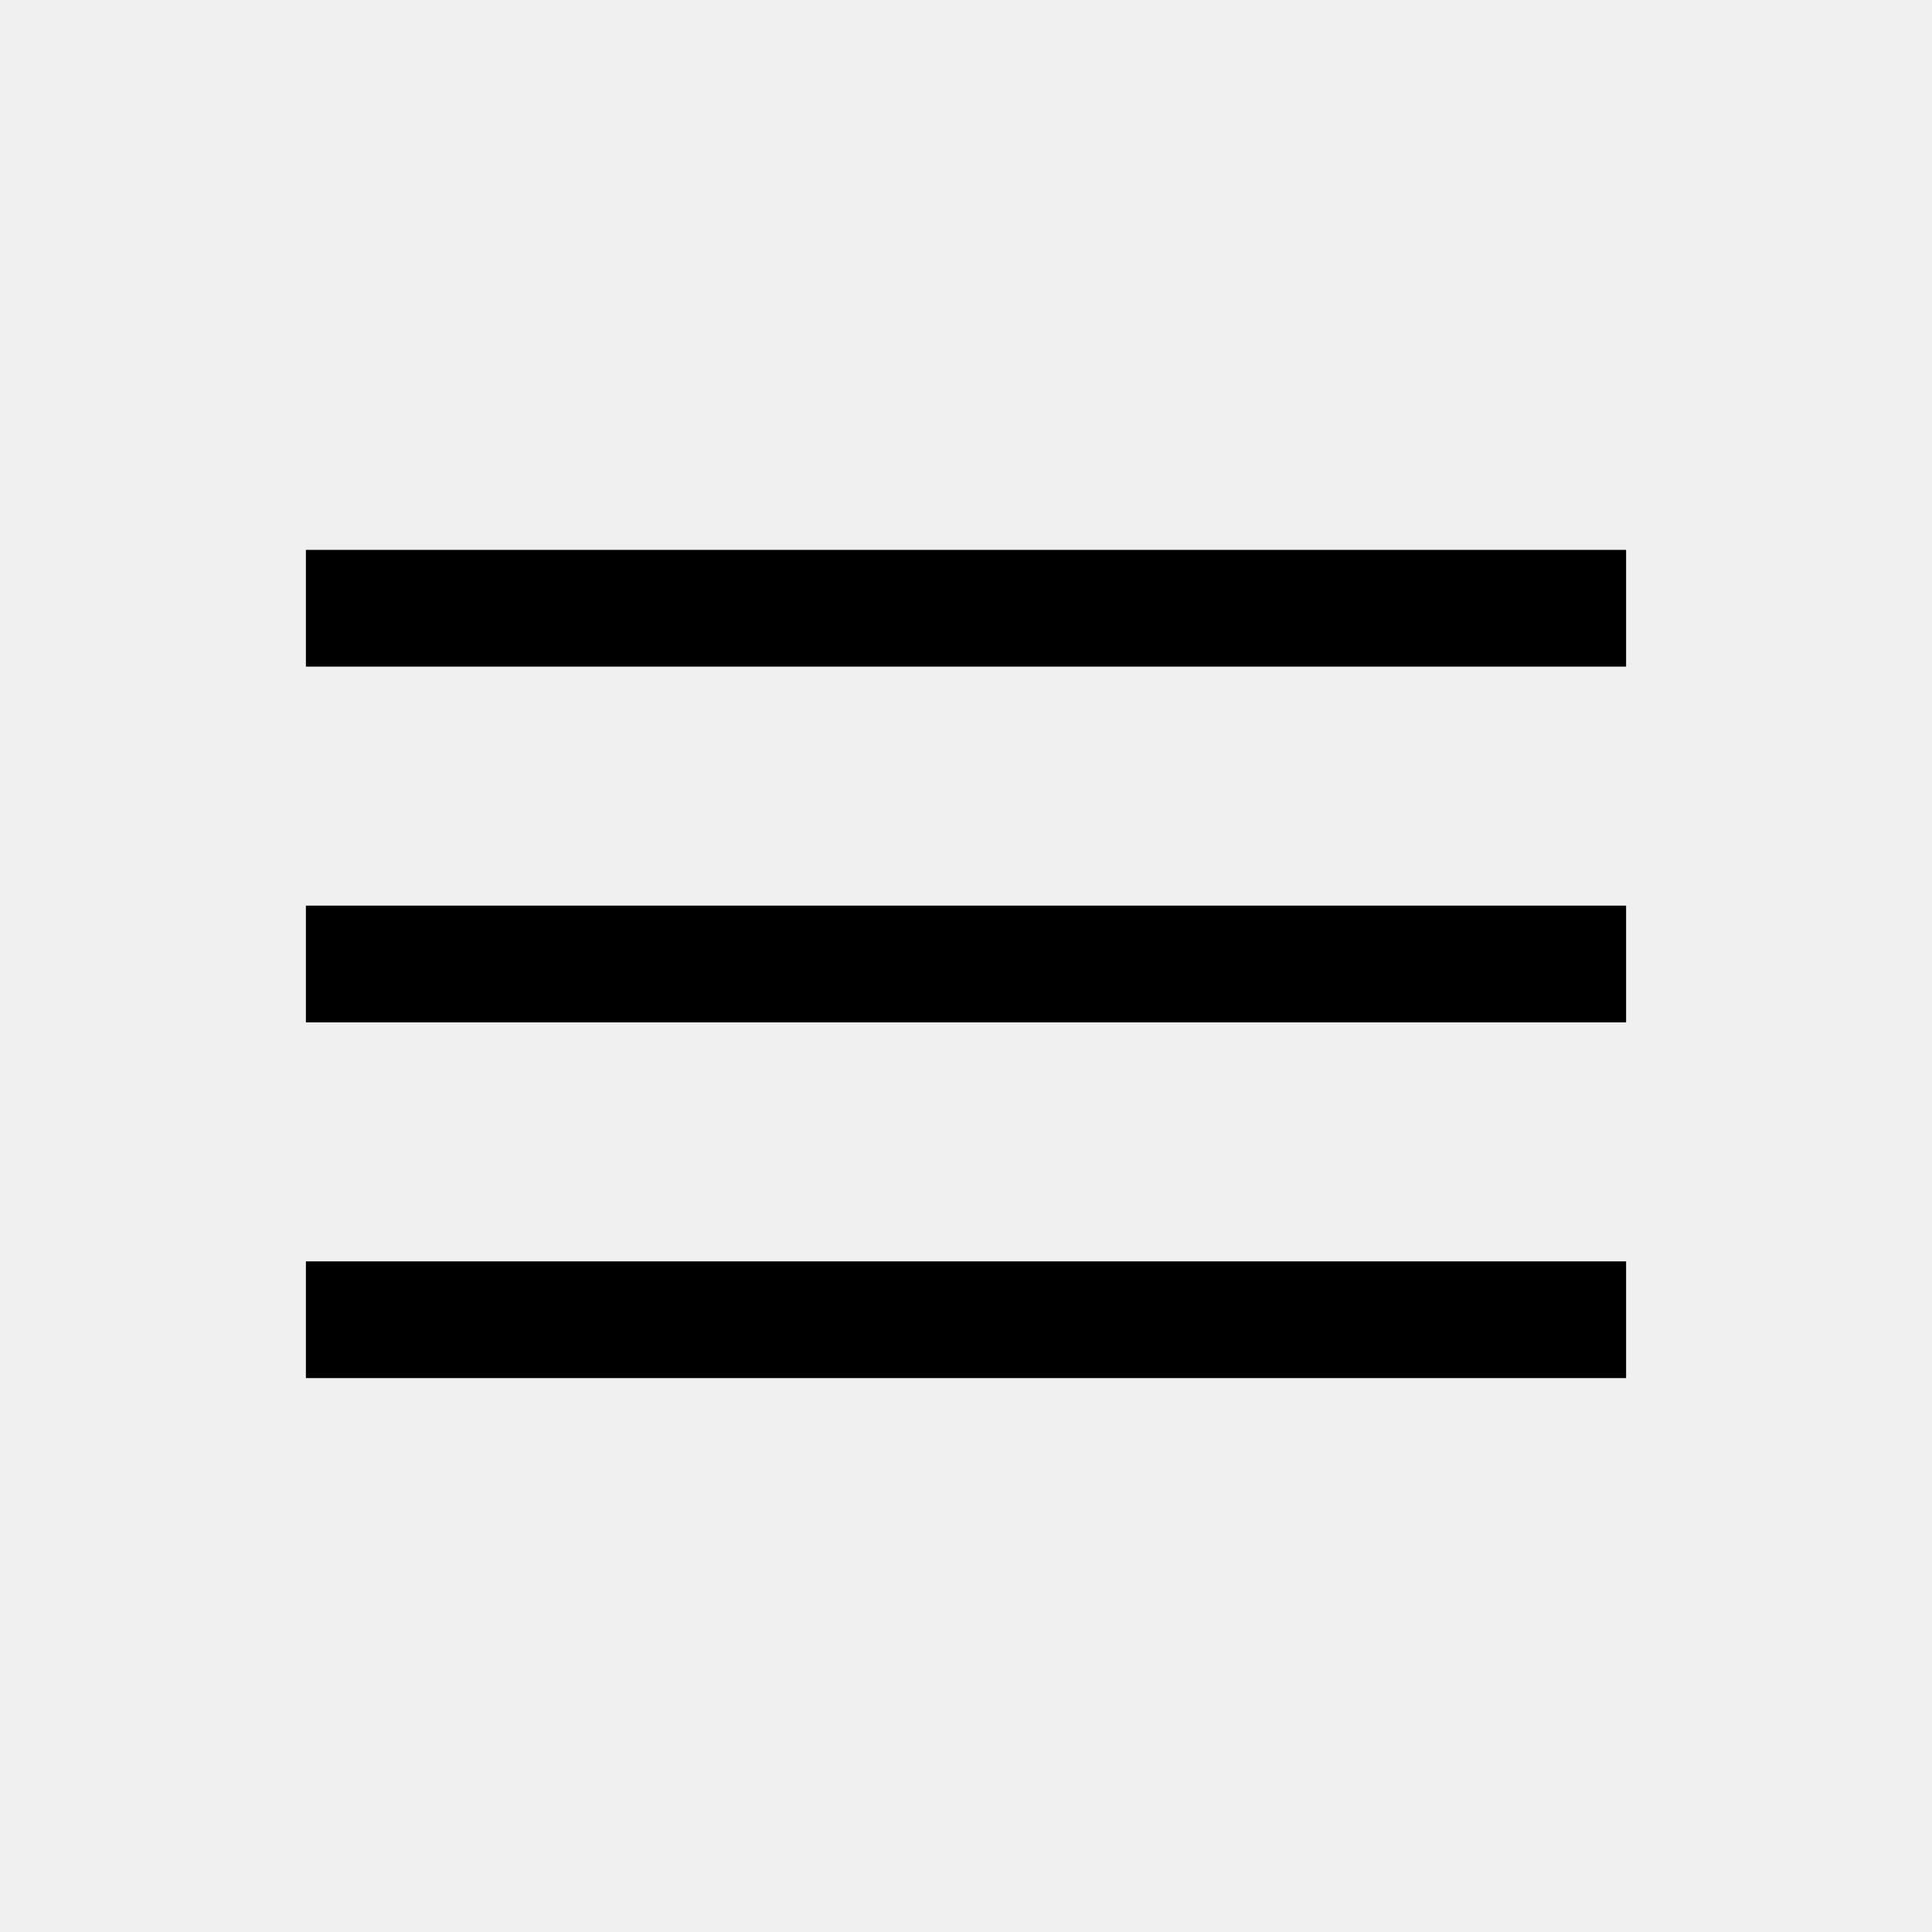
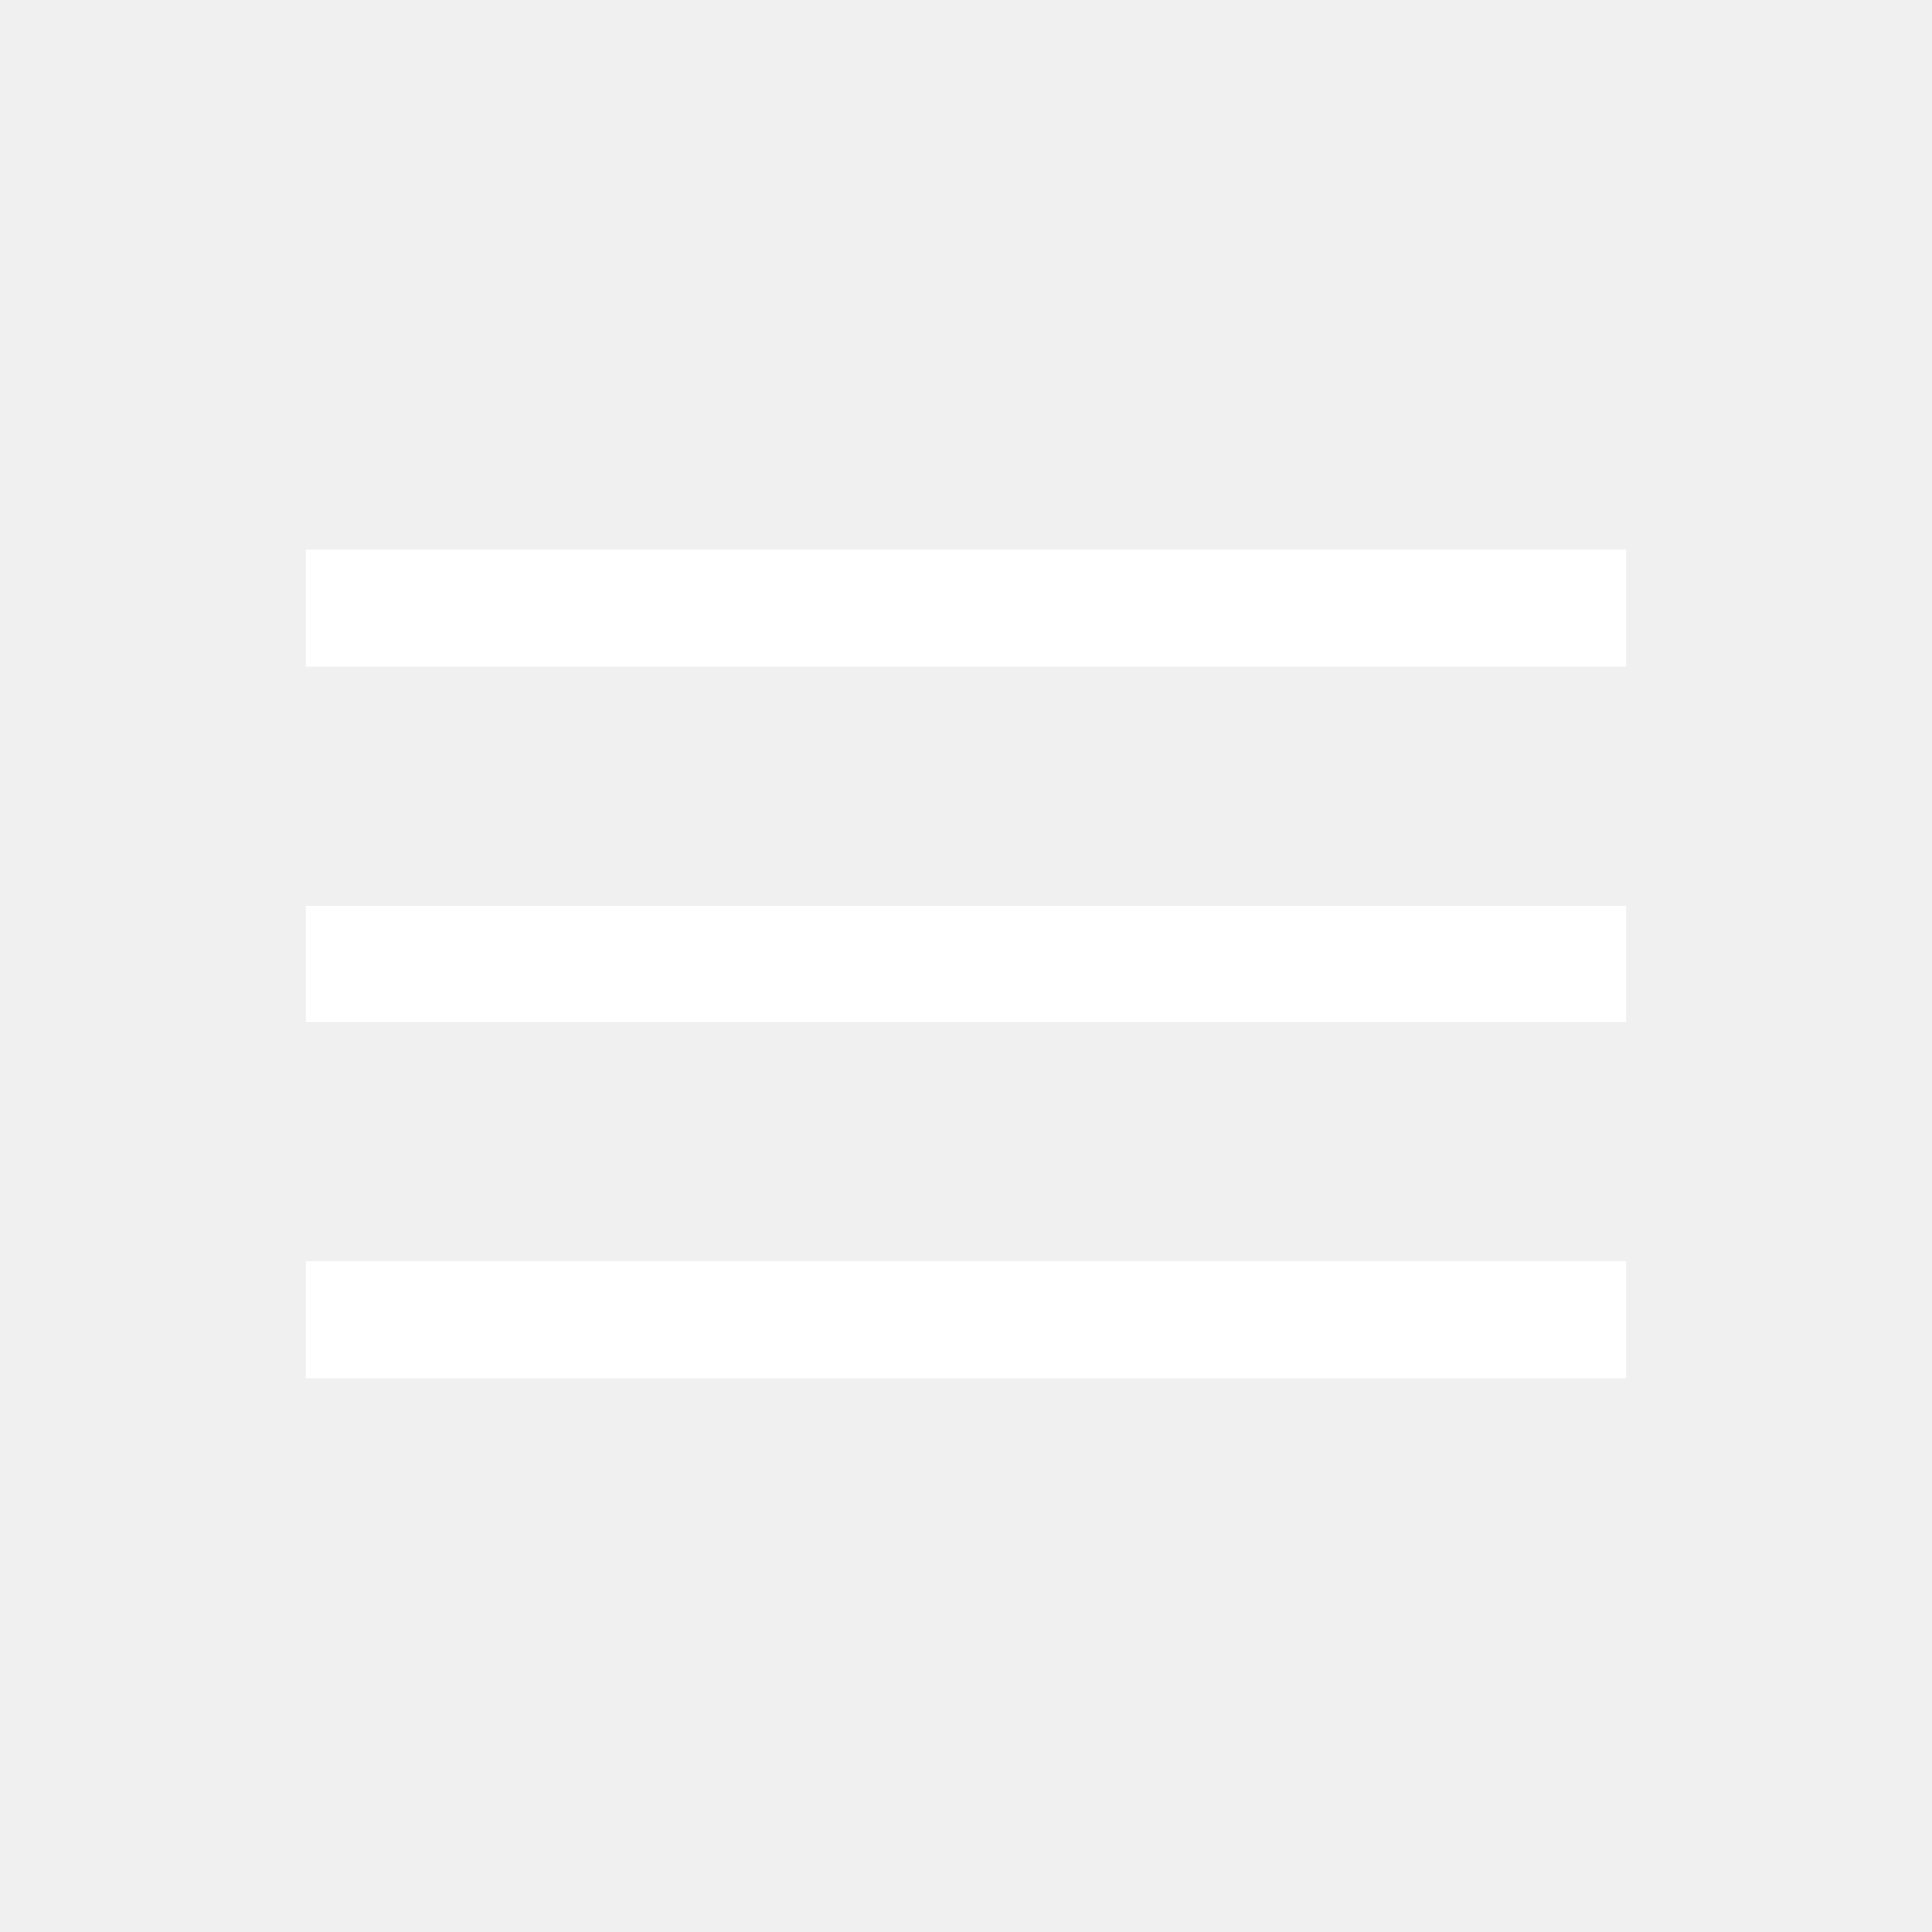
<svg xmlns="http://www.w3.org/2000/svg" height="20" viewBox="0 -960 960 960" width="20">
+   <style>svg{fill:#ffffff}</style>
  <path d="M152-275.231v-58h656v58H152ZM152-452v-58h656v58H152Zm0-176.769v-58h656v58H152Z" />
</svg>
